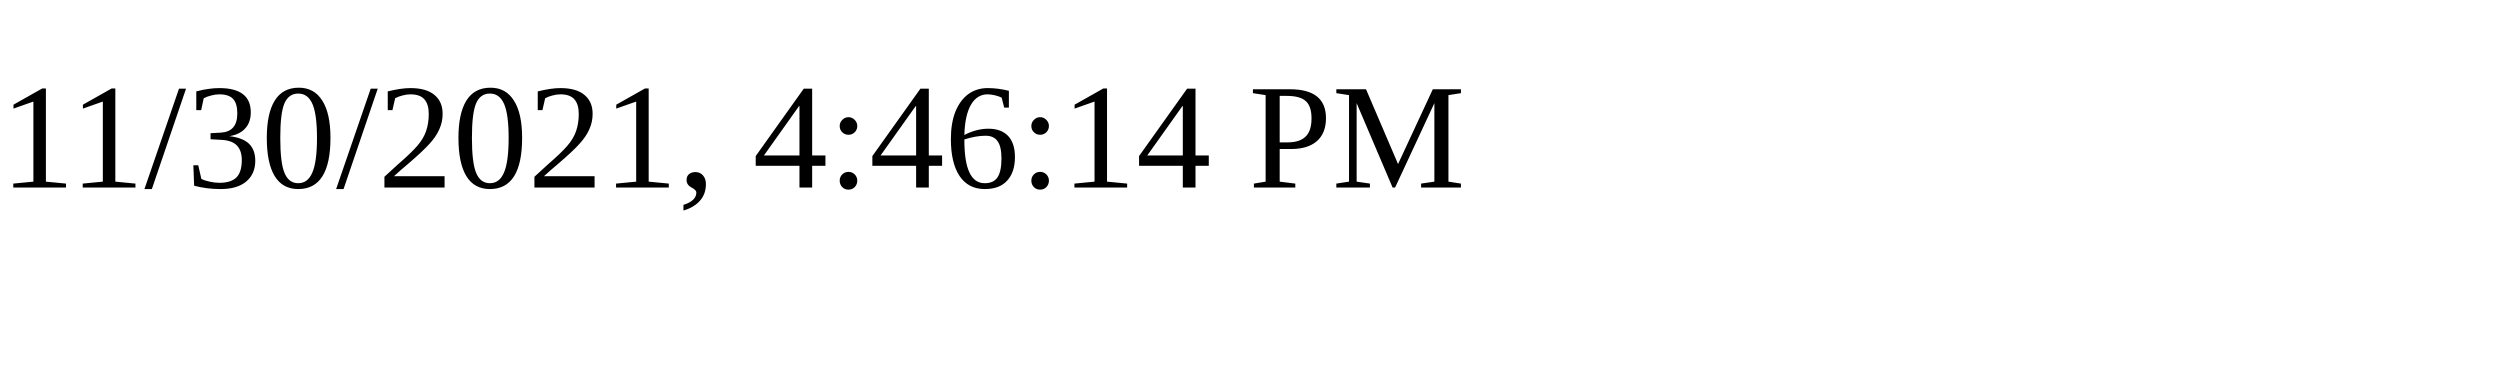
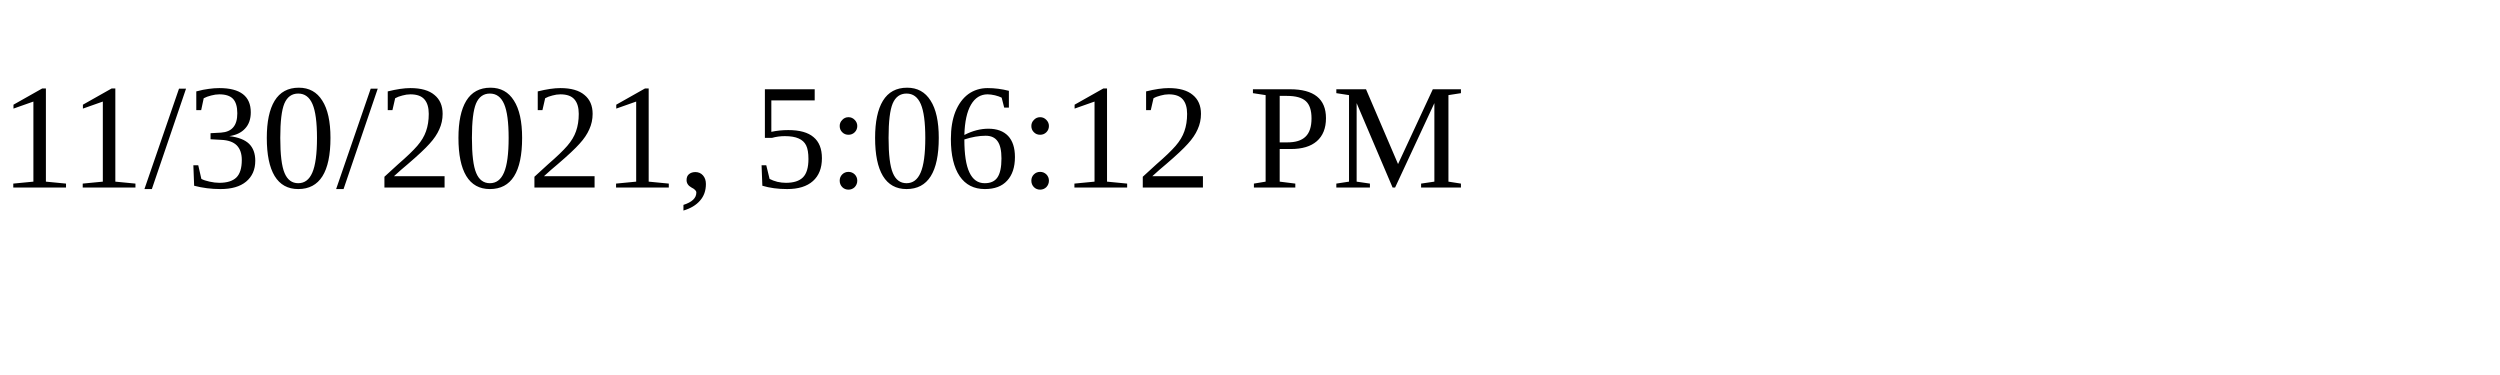
<svg xmlns="http://www.w3.org/2000/svg" height="30" width="200">
-   <text x="0" y="15">11/30/2021, 4:46:14 PM</text>
+   <text x="0" y="15">11/30/2021, 5:06:12 PM</text>
</svg>
